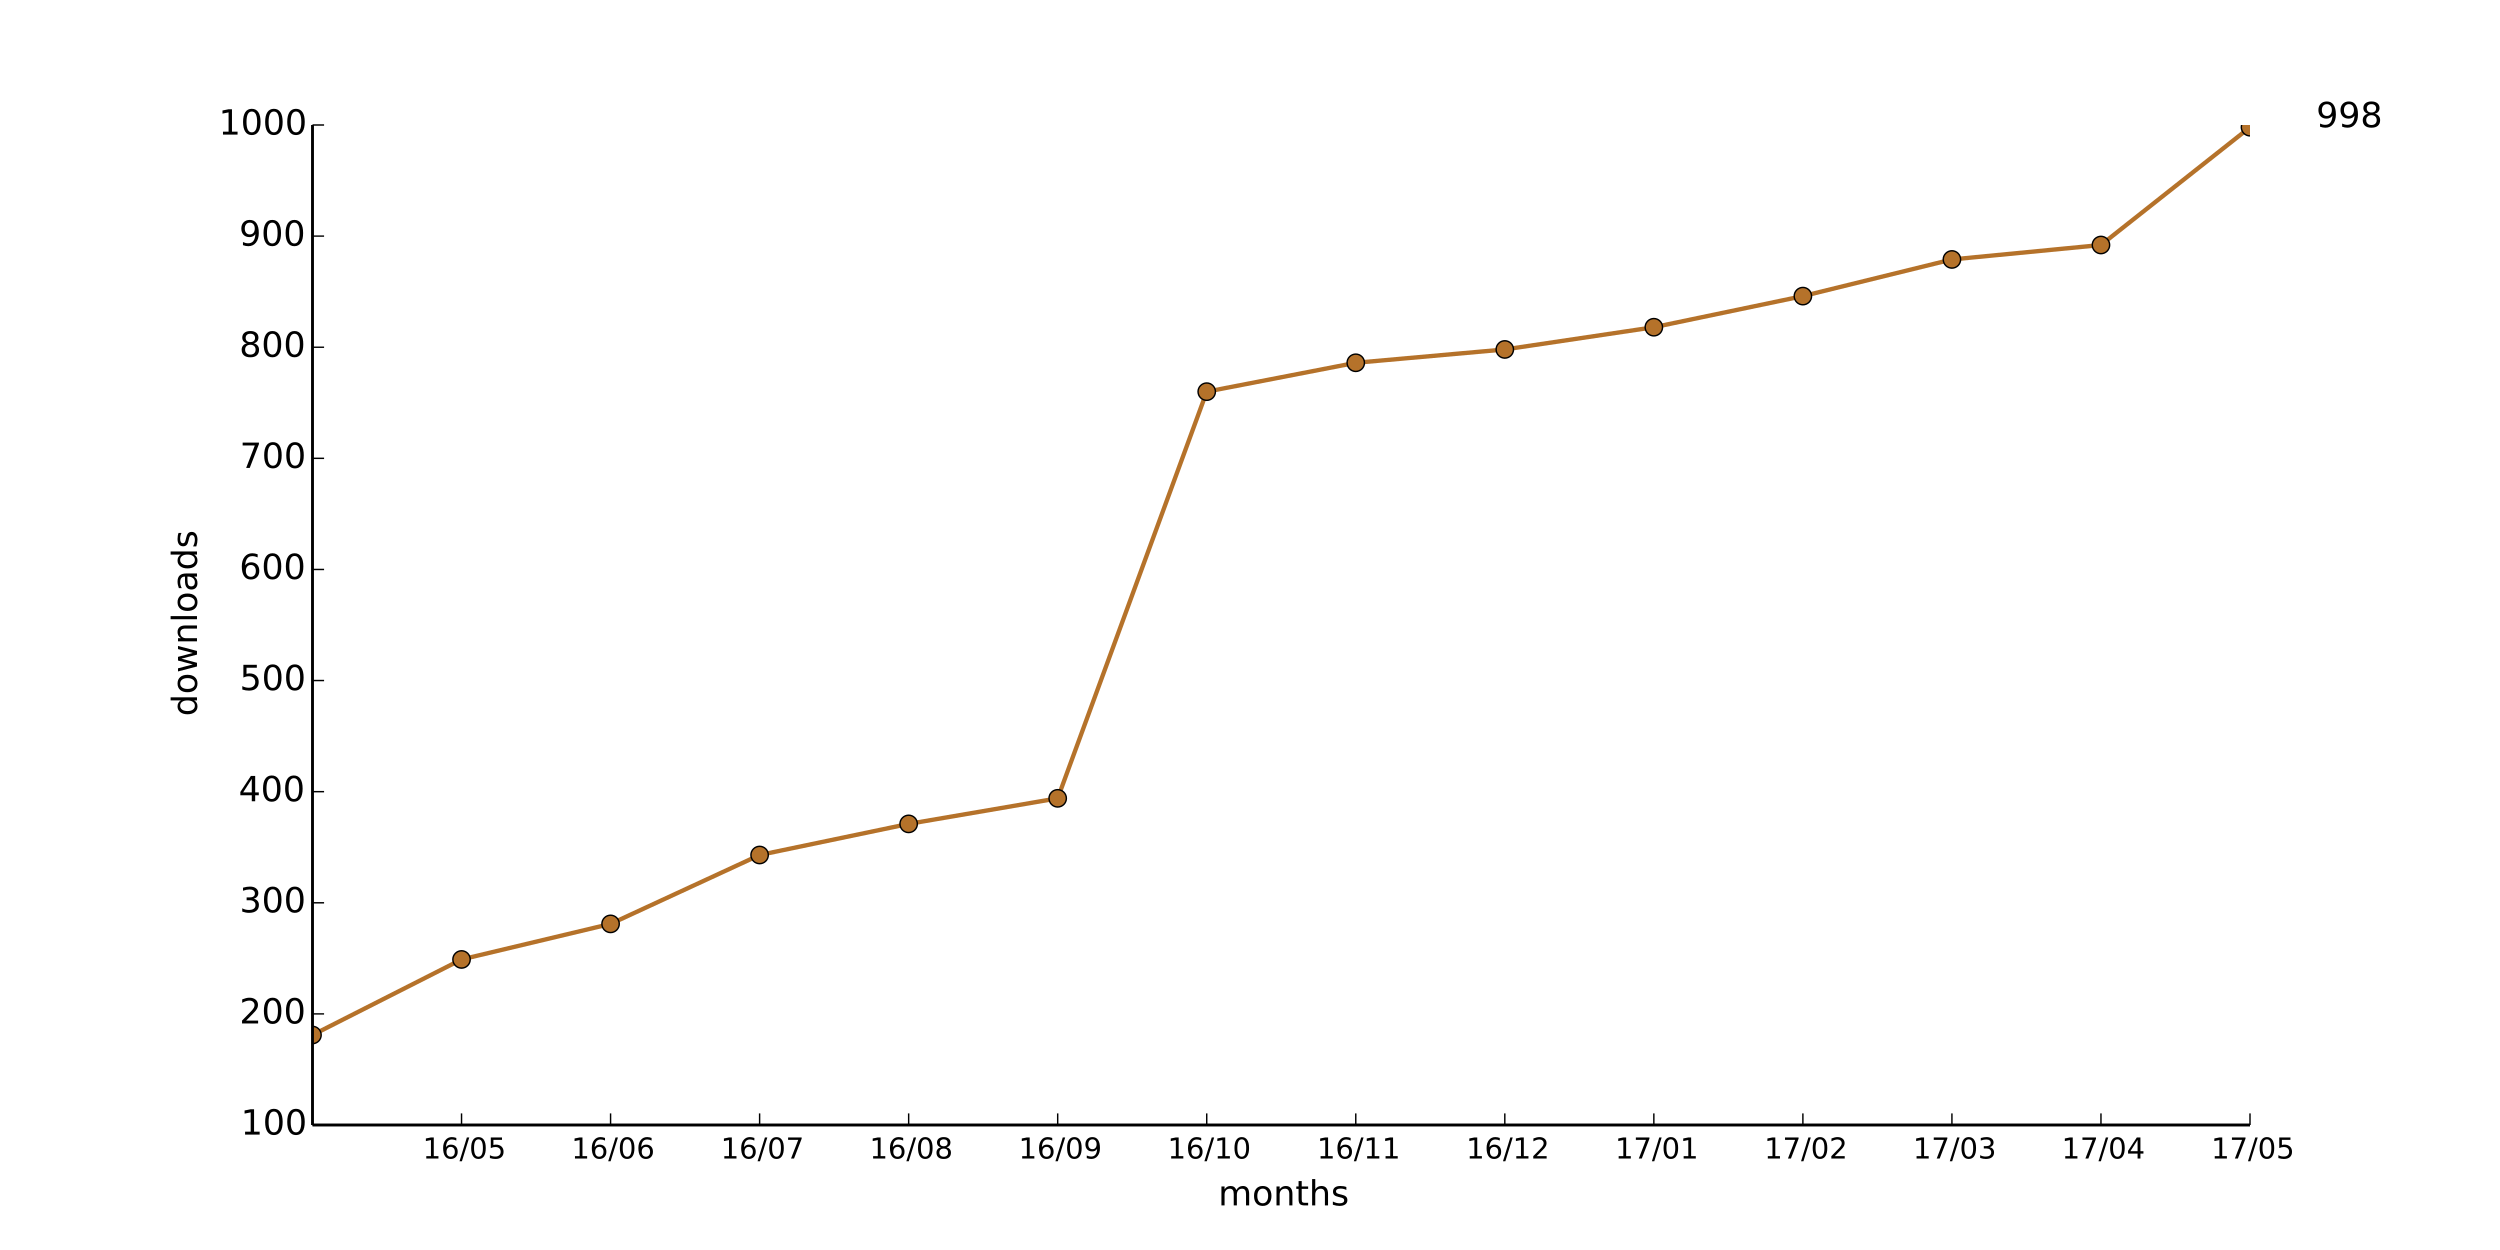
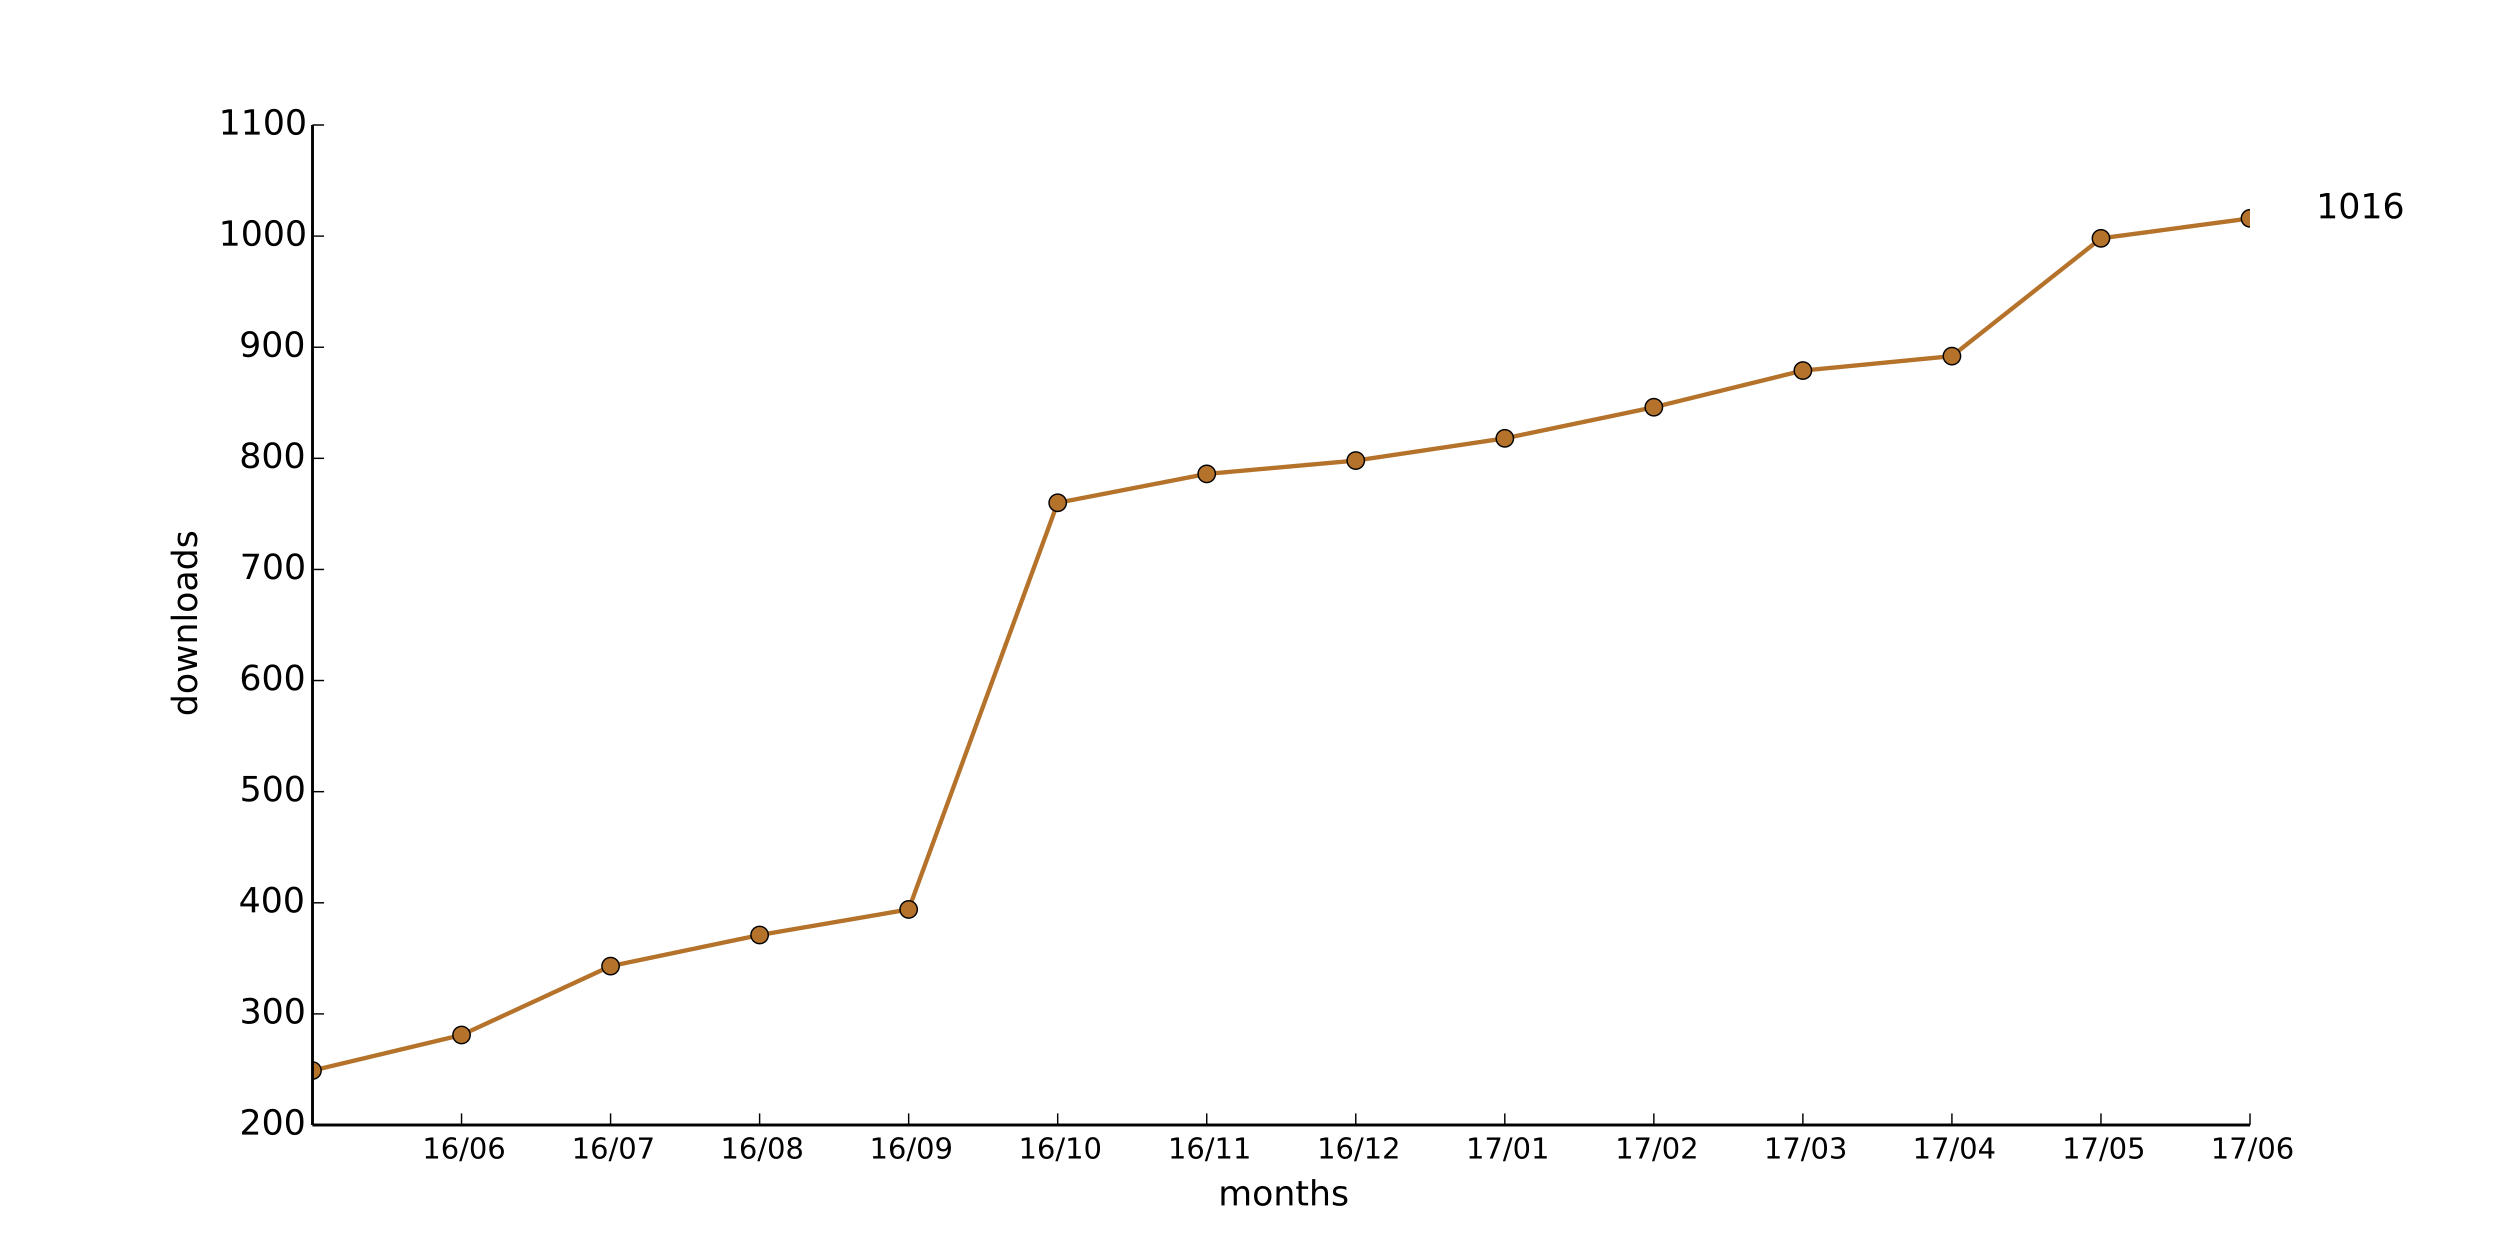
<svg xmlns="http://www.w3.org/2000/svg" xmlns:xlink="http://www.w3.org/1999/xlink" height="432pt" version="1.1" viewBox="0 0 864 432" width="864pt">
  <defs>
    <style type="text/css">
*{stroke-linecap:butt;stroke-linejoin:round;}
  </style>
  </defs>
  <g id="figure_1">
    <g id="patch_1">
      <path d=" M0 432 L864 432 L864 0 L0 0 z " style="fill:#ffffff;" />
    </g>
    <g id="axes_1">
      <g id="patch_2">
        <path d=" M108 388.8 L777.6 388.8 L777.6 43.2 L108 43.2 z " style="fill:#ffffff;" />
      </g>
      <g id="line2d_1">
-         <path clip-path="url(#pad36b945f0)" d=" M108 357.696 L159.508 331.584 L211.015 319.296 L262.523 295.488 L314.031 284.736 L365.538 275.904 L417.046 135.36 L468.554 125.376 L520.062 120.768 L571.569 113.088 L623.077 102.336 L674.585 89.664 L726.092 84.672 L777.6 43.968" style="fill:none;stroke:#b5722a;stroke-linecap:square;stroke-width:1.5;" />
+         <path clip-path="url(#pad36b945f0)" d=" M108 369.984 L159.508 357.696 L211.015 333.888 L262.523 323.136 L314.031 314.304 L365.538 173.76 L417.046 163.776 L468.554 159.168 L520.062 151.488 L571.569 140.736 L623.077 128.064 L674.585 123.072 L726.092 82.368 L777.6 75.456" style="fill:none;stroke:#b5722a;stroke-linecap:square;stroke-width:1.5;" />
      </g>
      <g id="line2d_2">
        <defs>
          <path d=" M0 3 C0.796 3 1.559 2.684 2.121 2.121 C2.684 1.559 3 0.796 3 0 C3 -0.796 2.684 -1.559 2.121 -2.121 C1.559 -2.684 0.796 -3 0 -3 C-0.796 -3 -1.559 -2.684 -2.121 -2.121 C-2.684 -1.559 -3 -0.796 -3 0 C-3 0.796 -2.684 1.559 -2.121 2.121 C-1.559 2.684 -0.796 3 0 3 z " id="m20ce7e71b5" style="stroke:#000000;stroke-width:0.5;" />
        </defs>
        <g clip-path="url(#pad36b945f0)">
-           <use style="fill:#b5722a;stroke:#000000;stroke-width:0.5;" x="108.0" xlink:href="#m20ce7e71b5" y="357.696" />
-           <use style="fill:#b5722a;stroke:#000000;stroke-width:0.5;" x="159.508" xlink:href="#m20ce7e71b5" y="331.584" />
-           <use style="fill:#b5722a;stroke:#000000;stroke-width:0.5;" x="211.015" xlink:href="#m20ce7e71b5" y="319.296" />
-           <use style="fill:#b5722a;stroke:#000000;stroke-width:0.5;" x="262.523" xlink:href="#m20ce7e71b5" y="295.488" />
-           <use style="fill:#b5722a;stroke:#000000;stroke-width:0.5;" x="314.031" xlink:href="#m20ce7e71b5" y="284.736" />
-           <use style="fill:#b5722a;stroke:#000000;stroke-width:0.5;" x="365.538" xlink:href="#m20ce7e71b5" y="275.904" />
-           <use style="fill:#b5722a;stroke:#000000;stroke-width:0.5;" x="417.046" xlink:href="#m20ce7e71b5" y="135.36" />
-           <use style="fill:#b5722a;stroke:#000000;stroke-width:0.5;" x="468.554" xlink:href="#m20ce7e71b5" y="125.376" />
-           <use style="fill:#b5722a;stroke:#000000;stroke-width:0.5;" x="520.062" xlink:href="#m20ce7e71b5" y="120.768" />
-           <use style="fill:#b5722a;stroke:#000000;stroke-width:0.5;" x="571.569" xlink:href="#m20ce7e71b5" y="113.088" />
-           <use style="fill:#b5722a;stroke:#000000;stroke-width:0.5;" x="623.077" xlink:href="#m20ce7e71b5" y="102.336" />
-           <use style="fill:#b5722a;stroke:#000000;stroke-width:0.5;" x="674.585" xlink:href="#m20ce7e71b5" y="89.664" />
-           <use style="fill:#b5722a;stroke:#000000;stroke-width:0.5;" x="726.092" xlink:href="#m20ce7e71b5" y="84.672" />
-           <use style="fill:#b5722a;stroke:#000000;stroke-width:0.5;" x="777.6" xlink:href="#m20ce7e71b5" y="43.968" />
+           <use style="fill:#b5722a;stroke:#000000;stroke-width:0.5;" x="108.0" xlink:href="#m20ce7e71b5" y="369.984" />
+           <use style="fill:#b5722a;stroke:#000000;stroke-width:0.5;" x="159.508" xlink:href="#m20ce7e71b5" y="357.696" />
+           <use style="fill:#b5722a;stroke:#000000;stroke-width:0.5;" x="211.015" xlink:href="#m20ce7e71b5" y="333.888" />
+           <use style="fill:#b5722a;stroke:#000000;stroke-width:0.5;" x="262.523" xlink:href="#m20ce7e71b5" y="323.136" />
+           <use style="fill:#b5722a;stroke:#000000;stroke-width:0.5;" x="314.031" xlink:href="#m20ce7e71b5" y="314.304" />
+           <use style="fill:#b5722a;stroke:#000000;stroke-width:0.5;" x="365.538" xlink:href="#m20ce7e71b5" y="173.76" />
+           <use style="fill:#b5722a;stroke:#000000;stroke-width:0.5;" x="417.046" xlink:href="#m20ce7e71b5" y="163.776" />
+           <use style="fill:#b5722a;stroke:#000000;stroke-width:0.5;" x="468.554" xlink:href="#m20ce7e71b5" y="159.168" />
+           <use style="fill:#b5722a;stroke:#000000;stroke-width:0.5;" x="520.062" xlink:href="#m20ce7e71b5" y="151.488" />
+           <use style="fill:#b5722a;stroke:#000000;stroke-width:0.5;" x="571.569" xlink:href="#m20ce7e71b5" y="140.736" />
+           <use style="fill:#b5722a;stroke:#000000;stroke-width:0.5;" x="623.077" xlink:href="#m20ce7e71b5" y="128.064" />
+           <use style="fill:#b5722a;stroke:#000000;stroke-width:0.5;" x="674.585" xlink:href="#m20ce7e71b5" y="123.072" />
+           <use style="fill:#b5722a;stroke:#000000;stroke-width:0.5;" x="726.092" xlink:href="#m20ce7e71b5" y="82.368" />
+           <use style="fill:#b5722a;stroke:#000000;stroke-width:0.5;" x="777.6" xlink:href="#m20ce7e71b5" y="75.456" />
        </g>
      </g>
      <g id="matplotlib.axis_1">
        <g id="xtick_1">
          <g id="line2d_3">
            <defs>
              <path d=" M0 0 L0 -4" id="m93b0483c22" style="stroke:#000000;stroke-width:0.5;" />
            </defs>
            <g>
              <use style="stroke:#000000;stroke-width:0.5;" x="159.508" xlink:href="#m93b0483c22" y="388.8" />
            </g>
          </g>
          <g id="text_1">
            <defs>
              <path d=" M12.406 8.297 L28.516 8.297 L28.516 63.922 L10.984 60.406 L10.984 69.391 L28.422 72.906 L38.281 72.906 L38.281 8.297 L54.391 8.297 L54.391 0 L12.406 0 z " id="DejaVuSans-31" />
              <path d=" M31.781 66.406 Q24.172 66.406 20.328 58.906 Q16.5 51.422 16.5 36.375 Q16.5 21.391 20.328 13.891 Q24.172 6.391 31.781 6.391 Q39.453 6.391 43.281 13.891 Q47.125 21.391 47.125 36.375 Q47.125 51.422 43.281 58.906 Q39.453 66.406 31.781 66.406 M31.781 74.219 Q44.047 74.219 50.516 64.516 Q56.984 54.828 56.984 36.375 Q56.984 17.969 50.516 8.266 Q44.047 -1.422 31.781 -1.422 Q19.531 -1.422 13.062 8.266 Q6.594 17.969 6.594 36.375 Q6.594 54.828 13.062 64.516 Q19.531 74.219 31.781 74.219" id="DejaVuSans-30" />
-               <path d=" M10.797 72.906 L49.516 72.906 L49.516 64.594 L19.828 64.594 L19.828 46.734 Q21.969 47.469 24.109 47.828 Q26.266 48.188 28.422 48.188 Q40.625 48.188 47.75 41.5 Q54.891 34.812 54.891 23.391 Q54.891 11.625 47.562 5.094 Q40.234 -1.422 26.906 -1.422 Q22.312 -1.422 17.547 -0.641 Q12.797 0.141 7.719 1.703 L7.719 11.625 Q12.109 9.234 16.797 8.062 Q21.484 6.891 26.703 6.891 Q35.156 6.891 40.078 11.328 Q45.016 15.766 45.016 23.391 Q45.016 31 40.078 35.438 Q35.156 39.891 26.703 39.891 Q22.75 39.891 18.812 39.016 Q14.891 38.141 10.797 36.281 z " id="DejaVuSans-35" />
              <path d=" M25.391 72.906 L33.688 72.906 L8.297 -9.281 L0 -9.281 z " id="DejaVuSans-2f" />
              <path d=" M33.016 40.375 Q26.375 40.375 22.484 35.828 Q18.609 31.297 18.609 23.391 Q18.609 15.531 22.484 10.953 Q26.375 6.391 33.016 6.391 Q39.656 6.391 43.531 10.953 Q47.406 15.531 47.406 23.391 Q47.406 31.297 43.531 35.828 Q39.656 40.375 33.016 40.375 M52.594 71.297 L52.594 62.312 Q48.875 64.062 45.094 64.984 Q41.312 65.922 37.594 65.922 Q27.828 65.922 22.672 59.328 Q17.531 52.734 16.797 39.406 Q19.672 43.656 24.016 45.922 Q28.375 48.188 33.594 48.188 Q44.578 48.188 50.953 41.516 Q57.328 34.859 57.328 23.391 Q57.328 12.156 50.688 5.359 Q44.047 -1.422 33.016 -1.422 Q20.359 -1.422 13.672 8.266 Q6.984 17.969 6.984 36.375 Q6.984 53.656 15.188 63.938 Q23.391 74.219 37.203 74.219 Q40.922 74.219 44.703 73.484 Q48.484 72.75 52.594 71.297" id="DejaVuSans-36" />
            </defs>
-             <g transform="translate(146.0843 400.3984)scale(0.1 -0.1)">
-               <use xlink:href="#DejaVuSans-31" />
-               <use x="63.623" xlink:href="#DejaVuSans-36" />
-               <use x="127.246" xlink:href="#DejaVuSans-2f" />
-               <use x="160.938" xlink:href="#DejaVuSans-30" />
-               <use x="224.561" xlink:href="#DejaVuSans-35" />
+             <g transform="translate(145.9624 400.3984)scale(0.1 -0.1)">
+               <use xlink:href="#DejaVuSans-31" />
+               <use x="63.623" xlink:href="#DejaVuSans-36" />
+               <use x="127.246" xlink:href="#DejaVuSans-2f" />
+               <use x="160.938" xlink:href="#DejaVuSans-30" />
+               <use x="224.561" xlink:href="#DejaVuSans-36" />
            </g>
          </g>
        </g>
        <g id="xtick_2">
          <g id="line2d_4">
            <g>
              <use style="stroke:#000000;stroke-width:0.5;" x="211.015" xlink:href="#m93b0483c22" y="388.8" />
            </g>
          </g>
          <g id="text_2">
-             <g transform="translate(197.4701 400.3984)scale(0.1 -0.1)">
-               <use xlink:href="#DejaVuSans-31" />
-               <use x="63.623" xlink:href="#DejaVuSans-36" />
-               <use x="127.246" xlink:href="#DejaVuSans-2f" />
-               <use x="160.938" xlink:href="#DejaVuSans-30" />
-               <use x="224.561" xlink:href="#DejaVuSans-36" />
+             <defs>
+               <path d=" M8.203 72.906 L55.078 72.906 L55.078 68.703 L28.609 0 L18.312 0 L43.219 64.594 L8.203 64.594 z " id="DejaVuSans-37" />
+             </defs>
+             <g transform="translate(197.5826 400.3984)scale(0.1 -0.1)">
+               <use xlink:href="#DejaVuSans-31" />
+               <use x="63.623" xlink:href="#DejaVuSans-36" />
+               <use x="127.246" xlink:href="#DejaVuSans-2f" />
+               <use x="160.938" xlink:href="#DejaVuSans-30" />
+               <use x="224.561" xlink:href="#DejaVuSans-37" />
            </g>
          </g>
        </g>
        <g id="xtick_3">
          <g id="line2d_5">
            <g>
              <use style="stroke:#000000;stroke-width:0.5;" x="262.523" xlink:href="#m93b0483c22" y="388.8" />
            </g>
          </g>
          <g id="text_3">
            <defs>
-               <path d=" M8.203 72.906 L55.078 72.906 L55.078 68.703 L28.609 0 L18.312 0 L43.219 64.594 L8.203 64.594 z " id="DejaVuSans-37" />
-             </defs>
-             <g transform="translate(249.0903 400.3984)scale(0.1 -0.1)">
-               <use xlink:href="#DejaVuSans-31" />
-               <use x="63.623" xlink:href="#DejaVuSans-36" />
-               <use x="127.246" xlink:href="#DejaVuSans-2f" />
-               <use x="160.938" xlink:href="#DejaVuSans-30" />
-               <use x="224.561" xlink:href="#DejaVuSans-37" />
+               <path d=" M31.781 34.625 Q24.75 34.625 20.719 30.859 Q16.703 27.094 16.703 20.516 Q16.703 13.922 20.719 10.156 Q24.75 6.391 31.781 6.391 Q38.812 6.391 42.859 10.172 Q46.922 13.969 46.922 20.516 Q46.922 27.094 42.891 30.859 Q38.875 34.625 31.781 34.625 M21.922 38.812 Q15.578 40.375 12.031 44.719 Q8.5 49.078 8.5 55.328 Q8.5 64.062 14.719 69.141 Q20.953 74.219 31.781 74.219 Q42.672 74.219 48.875 69.141 Q55.078 64.062 55.078 55.328 Q55.078 49.078 51.531 44.719 Q48 40.375 41.703 38.812 Q48.828 37.156 52.797 32.312 Q56.781 27.484 56.781 20.516 Q56.781 9.906 50.312 4.234 Q43.844 -1.422 31.781 -1.422 Q19.734 -1.422 13.25 4.234 Q6.781 9.906 6.781 20.516 Q6.781 27.484 10.781 32.312 Q14.797 37.156 21.922 38.812 M18.312 54.391 Q18.312 48.734 21.844 45.562 Q25.391 42.391 31.781 42.391 Q38.141 42.391 41.719 45.562 Q45.312 48.734 45.312 54.391 Q45.312 60.062 41.719 63.234 Q38.141 66.406 31.781 66.406 Q25.391 66.406 21.844 63.234 Q18.312 60.062 18.312 54.391" id="DejaVuSans-38" />
+             </defs>
+             <g transform="translate(249.0051 400.3984)scale(0.1 -0.1)">
+               <use xlink:href="#DejaVuSans-31" />
+               <use x="63.623" xlink:href="#DejaVuSans-36" />
+               <use x="127.246" xlink:href="#DejaVuSans-2f" />
+               <use x="160.938" xlink:href="#DejaVuSans-30" />
+               <use x="224.561" xlink:href="#DejaVuSans-38" />
            </g>
          </g>
        </g>
        <g id="xtick_4">
          <g id="line2d_6">
            <g>
              <use style="stroke:#000000;stroke-width:0.5;" x="314.031" xlink:href="#m93b0483c22" y="388.8" />
            </g>
          </g>
          <g id="text_4">
            <defs>
-               <path d=" M31.781 34.625 Q24.75 34.625 20.719 30.859 Q16.703 27.094 16.703 20.516 Q16.703 13.922 20.719 10.156 Q24.75 6.391 31.781 6.391 Q38.812 6.391 42.859 10.172 Q46.922 13.969 46.922 20.516 Q46.922 27.094 42.891 30.859 Q38.875 34.625 31.781 34.625 M21.922 38.812 Q15.578 40.375 12.031 44.719 Q8.5 49.078 8.5 55.328 Q8.5 64.062 14.719 69.141 Q20.953 74.219 31.781 74.219 Q42.672 74.219 48.875 69.141 Q55.078 64.062 55.078 55.328 Q55.078 49.078 51.531 44.719 Q48 40.375 41.703 38.812 Q48.828 37.156 52.797 32.312 Q56.781 27.484 56.781 20.516 Q56.781 9.906 50.312 4.234 Q43.844 -1.422 31.781 -1.422 Q19.734 -1.422 13.25 4.234 Q6.781 9.906 6.781 20.516 Q6.781 27.484 10.781 32.312 Q14.797 37.156 21.922 38.812 M18.312 54.391 Q18.312 48.734 21.844 45.562 Q25.391 42.391 31.781 42.391 Q38.141 42.391 41.719 45.562 Q45.312 48.734 45.312 54.391 Q45.312 60.062 41.719 63.234 Q38.141 66.406 31.781 66.406 Q25.391 66.406 21.844 63.234 Q18.312 60.062 18.312 54.391" id="DejaVuSans-38" />
-             </defs>
-             <g transform="translate(300.5128 400.3984)scale(0.1 -0.1)">
-               <use xlink:href="#DejaVuSans-31" />
-               <use x="63.623" xlink:href="#DejaVuSans-36" />
-               <use x="127.246" xlink:href="#DejaVuSans-2f" />
-               <use x="160.938" xlink:href="#DejaVuSans-30" />
-               <use x="224.561" xlink:href="#DejaVuSans-38" />
+               <path d=" M10.984 1.516 L10.984 10.5 Q14.703 8.734 18.5 7.812 Q22.312 6.891 25.984 6.891 Q35.75 6.891 40.891 13.453 Q46.047 20.016 46.781 33.406 Q43.953 29.203 39.594 26.953 Q35.25 24.703 29.984 24.703 Q19.047 24.703 12.672 31.312 Q6.297 37.938 6.297 49.422 Q6.297 60.641 12.938 67.422 Q19.578 74.219 30.609 74.219 Q43.266 74.219 49.922 64.516 Q56.594 54.828 56.594 36.375 Q56.594 19.141 48.406 8.859 Q40.234 -1.422 26.422 -1.422 Q22.703 -1.422 18.891 -0.688 Q15.094 0.047 10.984 1.516 M30.609 32.422 Q37.25 32.422 41.125 36.953 Q45.016 41.5 45.016 49.422 Q45.016 57.281 41.125 61.844 Q37.25 66.406 30.609 66.406 Q23.969 66.406 20.094 61.844 Q16.219 57.281 16.219 49.422 Q16.219 41.5 20.094 36.953 Q23.969 32.422 30.609 32.422" id="DejaVuSans-39" />
+             </defs>
+             <g transform="translate(300.5222 400.3984)scale(0.1 -0.1)">
+               <use xlink:href="#DejaVuSans-31" />
+               <use x="63.623" xlink:href="#DejaVuSans-36" />
+               <use x="127.246" xlink:href="#DejaVuSans-2f" />
+               <use x="160.938" xlink:href="#DejaVuSans-30" />
+               <use x="224.561" xlink:href="#DejaVuSans-39" />
            </g>
          </g>
        </g>
        <g id="xtick_5">
          <g id="line2d_7">
            <g>
              <use style="stroke:#000000;stroke-width:0.5;" x="365.538" xlink:href="#m93b0483c22" y="388.8" />
            </g>
          </g>
          <g id="text_5">
-             <defs>
-               <path d=" M10.984 1.516 L10.984 10.5 Q14.703 8.734 18.5 7.812 Q22.312 6.891 25.984 6.891 Q35.75 6.891 40.891 13.453 Q46.047 20.016 46.781 33.406 Q43.953 29.203 39.594 26.953 Q35.25 24.703 29.984 24.703 Q19.047 24.703 12.672 31.312 Q6.297 37.938 6.297 49.422 Q6.297 60.641 12.938 67.422 Q19.578 74.219 30.609 74.219 Q43.266 74.219 49.922 64.516 Q56.594 54.828 56.594 36.375 Q56.594 19.141 48.406 8.859 Q40.234 -1.422 26.422 -1.422 Q22.703 -1.422 18.891 -0.688 Q15.094 0.047 10.984 1.516 M30.609 32.422 Q37.25 32.422 41.125 36.953 Q45.016 41.5 45.016 49.422 Q45.016 57.281 41.125 61.844 Q37.25 66.406 30.609 66.406 Q23.969 66.406 20.094 61.844 Q16.219 57.281 16.219 49.422 Q16.219 41.5 20.094 36.953 Q23.969 32.422 30.609 32.422" id="DejaVuSans-39" />
-             </defs>
-             <g transform="translate(352.0299 400.3984)scale(0.1 -0.1)">
-               <use xlink:href="#DejaVuSans-31" />
-               <use x="63.623" xlink:href="#DejaVuSans-36" />
-               <use x="127.246" xlink:href="#DejaVuSans-2f" />
-               <use x="160.938" xlink:href="#DejaVuSans-30" />
-               <use x="224.561" xlink:href="#DejaVuSans-39" />
+             <g transform="translate(352.0103 400.3984)scale(0.1 -0.1)">
+               <use xlink:href="#DejaVuSans-31" />
+               <use x="63.623" xlink:href="#DejaVuSans-36" />
+               <use x="127.246" xlink:href="#DejaVuSans-2f" />
+               <use x="160.938" xlink:href="#DejaVuSans-31" />
+               <use x="224.561" xlink:href="#DejaVuSans-30" />
            </g>
          </g>
        </g>
        <g id="xtick_6">
          <g id="line2d_8">
            <g>
              <use style="stroke:#000000;stroke-width:0.5;" x="417.046" xlink:href="#m93b0483c22" y="388.8" />
            </g>
          </g>
          <g id="text_6">
-             <g transform="translate(403.518 400.3984)scale(0.1 -0.1)">
+             <g transform="translate(403.6477 400.3984)scale(0.1 -0.1)">
              <use xlink:href="#DejaVuSans-31" />
              <use x="63.623" xlink:href="#DejaVuSans-36" />
              <use x="127.246" xlink:href="#DejaVuSans-2f" />
              <use x="160.938" xlink:href="#DejaVuSans-31" />
-               <use x="224.561" xlink:href="#DejaVuSans-30" />
+               <use x="224.561" xlink:href="#DejaVuSans-31" />
            </g>
          </g>
        </g>
        <g id="xtick_7">
          <g id="line2d_9">
            <g>
              <use style="stroke:#000000;stroke-width:0.5;" x="468.554" xlink:href="#m93b0483c22" y="388.8" />
            </g>
          </g>
          <g id="text_7">
-             <g transform="translate(455.1554 400.3984)scale(0.1 -0.1)">
+             <defs>
+               <path d=" M19.188 8.297 L53.609 8.297 L53.609 0 L7.328 0 L7.328 8.297 Q12.938 14.109 22.625 23.891 Q32.328 33.688 34.812 36.531 Q39.547 41.844 41.422 45.531 Q43.312 49.219 43.312 52.781 Q43.312 58.594 39.234 62.25 Q35.156 65.922 28.609 65.922 Q23.969 65.922 18.812 64.312 Q13.672 62.703 7.812 59.422 L7.812 69.391 Q13.766 71.781 18.938 73 Q24.125 74.219 28.422 74.219 Q39.75 74.219 46.484 68.547 Q53.219 62.891 53.219 53.422 Q53.219 48.922 51.531 44.891 Q49.859 40.875 45.406 35.406 Q44.188 33.984 37.641 27.219 Q31.109 20.453 19.188 8.297" id="DejaVuSans-32" />
+             </defs>
+             <g transform="translate(455.1945 400.3984)scale(0.1 -0.1)">
              <use xlink:href="#DejaVuSans-31" />
              <use x="63.623" xlink:href="#DejaVuSans-36" />
              <use x="127.246" xlink:href="#DejaVuSans-2f" />
              <use x="160.938" xlink:href="#DejaVuSans-31" />
-               <use x="224.561" xlink:href="#DejaVuSans-31" />
+               <use x="224.561" xlink:href="#DejaVuSans-32" />
            </g>
          </g>
        </g>
        <g id="xtick_8">
          <g id="line2d_10">
            <g>
              <use style="stroke:#000000;stroke-width:0.5;" x="520.062" xlink:href="#m93b0483c22" y="388.8" />
            </g>
          </g>
          <g id="text_8">
-             <defs>
-               <path d=" M19.188 8.297 L53.609 8.297 L53.609 0 L7.328 0 L7.328 8.297 Q12.938 14.109 22.625 23.891 Q32.328 33.688 34.812 36.531 Q39.547 41.844 41.422 45.531 Q43.312 49.219 43.312 52.781 Q43.312 58.594 39.234 62.25 Q35.156 65.922 28.609 65.922 Q23.969 65.922 18.812 64.312 Q13.672 62.703 7.812 59.422 L7.812 69.391 Q13.766 71.781 18.938 73 Q24.125 74.219 28.422 74.219 Q39.75 74.219 46.484 68.547 Q53.219 62.891 53.219 53.422 Q53.219 48.922 51.531 44.891 Q49.859 40.875 45.406 35.406 Q44.188 33.984 37.641 27.219 Q31.109 20.453 19.188 8.297" id="DejaVuSans-32" />
-             </defs>
-             <g transform="translate(506.7022 400.3984)scale(0.1 -0.1)">
-               <use xlink:href="#DejaVuSans-31" />
-               <use x="63.623" xlink:href="#DejaVuSans-36" />
-               <use x="127.246" xlink:href="#DejaVuSans-2f" />
-               <use x="160.938" xlink:href="#DejaVuSans-31" />
-               <use x="224.561" xlink:href="#DejaVuSans-32" />
+             <g transform="translate(506.6631 400.3984)scale(0.1 -0.1)">
+               <use xlink:href="#DejaVuSans-31" />
+               <use x="63.623" xlink:href="#DejaVuSans-37" />
+               <use x="127.246" xlink:href="#DejaVuSans-2f" />
+               <use x="160.938" xlink:href="#DejaVuSans-30" />
+               <use x="224.561" xlink:href="#DejaVuSans-31" />
            </g>
          </g>
        </g>
        <g id="xtick_9">
          <g id="line2d_11">
            <g>
              <use style="stroke:#000000;stroke-width:0.5;" x="571.569" xlink:href="#m93b0483c22" y="388.8" />
            </g>
          </g>
          <g id="text_9">
-             <g transform="translate(558.1708 400.3984)scale(0.1 -0.1)">
-               <use xlink:href="#DejaVuSans-31" />
-               <use x="63.623" xlink:href="#DejaVuSans-37" />
-               <use x="127.246" xlink:href="#DejaVuSans-2f" />
-               <use x="160.938" xlink:href="#DejaVuSans-30" />
-               <use x="224.561" xlink:href="#DejaVuSans-31" />
+             <g transform="translate(558.2099 400.3984)scale(0.1 -0.1)">
+               <use xlink:href="#DejaVuSans-31" />
+               <use x="63.623" xlink:href="#DejaVuSans-37" />
+               <use x="127.246" xlink:href="#DejaVuSans-2f" />
+               <use x="160.938" xlink:href="#DejaVuSans-30" />
+               <use x="224.561" xlink:href="#DejaVuSans-32" />
            </g>
          </g>
        </g>
        <g id="xtick_10">
          <g id="line2d_12">
            <g>
              <use style="stroke:#000000;stroke-width:0.5;" x="623.077" xlink:href="#m93b0483c22" y="388.8" />
            </g>
          </g>
          <g id="text_10">
-             <g transform="translate(609.7175 400.3984)scale(0.1 -0.1)">
-               <use xlink:href="#DejaVuSans-31" />
-               <use x="63.623" xlink:href="#DejaVuSans-37" />
-               <use x="127.246" xlink:href="#DejaVuSans-2f" />
-               <use x="160.938" xlink:href="#DejaVuSans-30" />
-               <use x="224.561" xlink:href="#DejaVuSans-32" />
+             <defs>
+               <path d=" M40.578 39.312 Q47.656 37.797 51.625 33 Q55.609 28.219 55.609 21.188 Q55.609 10.406 48.188 4.484 Q40.766 -1.422 27.094 -1.422 Q22.516 -1.422 17.656 -0.516 Q12.797 0.391 7.625 2.203 L7.625 11.719 Q11.719 9.328 16.594 8.109 Q21.484 6.891 26.812 6.891 Q36.078 6.891 40.938 10.547 Q45.797 14.203 45.797 21.188 Q45.797 27.641 41.281 31.266 Q36.766 34.906 28.719 34.906 L20.219 34.906 L20.219 43.016 L29.109 43.016 Q36.375 43.016 40.234 45.922 Q44.094 48.828 44.094 54.297 Q44.094 59.906 40.109 62.906 Q36.141 65.922 28.719 65.922 Q24.656 65.922 20.016 65.031 Q15.375 64.156 9.812 62.312 L9.812 71.094 Q15.438 72.656 20.344 73.438 Q25.25 74.219 29.594 74.219 Q40.828 74.219 47.359 69.109 Q53.906 64.016 53.906 55.328 Q53.906 49.266 50.438 45.094 Q46.969 40.922 40.578 39.312" id="DejaVuSans-33" />
+             </defs>
+             <g transform="translate(609.6175 400.3984)scale(0.1 -0.1)">
+               <use xlink:href="#DejaVuSans-31" />
+               <use x="63.623" xlink:href="#DejaVuSans-37" />
+               <use x="127.246" xlink:href="#DejaVuSans-2f" />
+               <use x="160.938" xlink:href="#DejaVuSans-30" />
+               <use x="224.561" xlink:href="#DejaVuSans-33" />
            </g>
          </g>
        </g>
        <g id="xtick_11">
          <g id="line2d_13">
            <g>
              <use style="stroke:#000000;stroke-width:0.5;" x="674.585" xlink:href="#m93b0483c22" y="388.8" />
            </g>
          </g>
          <g id="text_11">
            <defs>
-               <path d=" M40.578 39.312 Q47.656 37.797 51.625 33 Q55.609 28.219 55.609 21.188 Q55.609 10.406 48.188 4.484 Q40.766 -1.422 27.094 -1.422 Q22.516 -1.422 17.656 -0.516 Q12.797 0.391 7.625 2.203 L7.625 11.719 Q11.719 9.328 16.594 8.109 Q21.484 6.891 26.812 6.891 Q36.078 6.891 40.938 10.547 Q45.797 14.203 45.797 21.188 Q45.797 27.641 41.281 31.266 Q36.766 34.906 28.719 34.906 L20.219 34.906 L20.219 43.016 L29.109 43.016 Q36.375 43.016 40.234 45.922 Q44.094 48.828 44.094 54.297 Q44.094 59.906 40.109 62.906 Q36.141 65.922 28.719 65.922 Q24.656 65.922 20.016 65.031 Q15.375 64.156 9.812 62.312 L9.812 71.094 Q15.438 72.656 20.344 73.438 Q25.25 74.219 29.594 74.219 Q40.828 74.219 47.359 69.109 Q53.906 64.016 53.906 55.328 Q53.906 49.266 50.438 45.094 Q46.969 40.922 40.578 39.312" id="DejaVuSans-33" />
-             </defs>
-             <g transform="translate(661.1252 400.3984)scale(0.1 -0.1)">
-               <use xlink:href="#DejaVuSans-31" />
-               <use x="63.623" xlink:href="#DejaVuSans-37" />
-               <use x="127.246" xlink:href="#DejaVuSans-2f" />
-               <use x="160.938" xlink:href="#DejaVuSans-30" />
-               <use x="224.561" xlink:href="#DejaVuSans-33" />
+               <path d=" M37.797 64.312 L12.891 25.391 L37.797 25.391 z  M35.203 72.906 L47.609 72.906 L47.609 25.391 L58.016 25.391 L58.016 17.188 L47.609 17.188 L47.609 0 L37.797 0 L37.797 17.188 L4.891 17.188 L4.891 26.703 z " id="DejaVuSans-34" />
+             </defs>
+             <g transform="translate(661.0049 400.3984)scale(0.1 -0.1)">
+               <use xlink:href="#DejaVuSans-31" />
+               <use x="63.623" xlink:href="#DejaVuSans-37" />
+               <use x="127.246" xlink:href="#DejaVuSans-2f" />
+               <use x="160.938" xlink:href="#DejaVuSans-30" />
+               <use x="224.561" xlink:href="#DejaVuSans-34" />
            </g>
          </g>
        </g>
        <g id="xtick_12">
          <g id="line2d_14">
            <g>
              <use style="stroke:#000000;stroke-width:0.5;" x="726.092" xlink:href="#m93b0483c22" y="388.8" />
            </g>
          </g>
          <g id="text_12">
            <defs>
-               <path d=" M37.797 64.312 L12.891 25.391 L37.797 25.391 z  M35.203 72.906 L47.609 72.906 L47.609 25.391 L58.016 25.391 L58.016 17.188 L47.609 17.188 L47.609 0 L37.797 0 L37.797 17.188 L4.891 17.188 L4.891 26.703 z " id="DejaVuSans-34" />
-             </defs>
-             <g transform="translate(712.5126 400.3984)scale(0.1 -0.1)">
-               <use xlink:href="#DejaVuSans-31" />
-               <use x="63.623" xlink:href="#DejaVuSans-37" />
-               <use x="127.246" xlink:href="#DejaVuSans-2f" />
-               <use x="160.938" xlink:href="#DejaVuSans-30" />
-               <use x="224.561" xlink:href="#DejaVuSans-34" />
+               <path d=" M10.797 72.906 L49.516 72.906 L49.516 64.594 L19.828 64.594 L19.828 46.734 Q21.969 47.469 24.109 47.828 Q26.266 48.188 28.422 48.188 Q40.625 48.188 47.75 41.5 Q54.891 34.812 54.891 23.391 Q54.891 11.625 47.562 5.094 Q40.234 -1.422 26.906 -1.422 Q22.312 -1.422 17.547 -0.641 Q12.797 0.141 7.719 1.703 L7.719 11.625 Q12.109 9.234 16.797 8.062 Q21.484 6.891 26.703 6.891 Q35.156 6.891 40.078 11.328 Q45.016 15.766 45.016 23.391 Q45.016 31 40.078 35.438 Q35.156 39.891 26.703 39.891 Q22.75 39.891 18.812 39.016 Q14.891 38.141 10.797 36.281 z " id="DejaVuSans-35" />
+             </defs>
+             <g transform="translate(712.6689 400.3984)scale(0.1 -0.1)">
+               <use xlink:href="#DejaVuSans-31" />
+               <use x="63.623" xlink:href="#DejaVuSans-37" />
+               <use x="127.246" xlink:href="#DejaVuSans-2f" />
+               <use x="160.938" xlink:href="#DejaVuSans-30" />
+               <use x="224.561" xlink:href="#DejaVuSans-35" />
            </g>
          </g>
        </g>
        <g id="xtick_13">
          <g id="line2d_15">
            <g>
              <use style="stroke:#000000;stroke-width:0.5;" x="777.6" xlink:href="#m93b0483c22" y="388.8" />
            </g>
          </g>
          <g id="text_13">
-             <g transform="translate(764.1766 400.3984)scale(0.1 -0.1)">
-               <use xlink:href="#DejaVuSans-31" />
-               <use x="63.623" xlink:href="#DejaVuSans-37" />
-               <use x="127.246" xlink:href="#DejaVuSans-2f" />
-               <use x="160.938" xlink:href="#DejaVuSans-30" />
-               <use x="224.561" xlink:href="#DejaVuSans-35" />
+             <g transform="translate(764.0547 400.3984)scale(0.1 -0.1)">
+               <use xlink:href="#DejaVuSans-31" />
+               <use x="63.623" xlink:href="#DejaVuSans-37" />
+               <use x="127.246" xlink:href="#DejaVuSans-2f" />
+               <use x="160.938" xlink:href="#DejaVuSans-30" />
+               <use x="224.561" xlink:href="#DejaVuSans-36" />
            </g>
          </g>
        </g>
        <g id="text_14">
          <defs>
            <path d=" M30.609 48.391 Q23.391 48.391 19.188 42.75 Q14.984 37.109 14.984 27.297 Q14.984 17.484 19.156 11.844 Q23.344 6.203 30.609 6.203 Q37.797 6.203 41.984 11.859 Q46.188 17.531 46.188 27.297 Q46.188 37.016 41.984 42.703 Q37.797 48.391 30.609 48.391 M30.609 56 Q42.328 56 49.016 48.375 Q55.719 40.766 55.719 27.297 Q55.719 13.875 49.016 6.219 Q42.328 -1.422 30.609 -1.422 Q18.844 -1.422 12.172 6.219 Q5.516 13.875 5.516 27.297 Q5.516 40.766 12.172 48.375 Q18.844 56 30.609 56" id="DejaVuSans-6f" />
            <path d=" M52 44.188 Q55.375 50.25 60.062 53.125 Q64.75 56 71.094 56 Q79.641 56 84.281 50.016 Q88.922 44.047 88.922 33.016 L88.922 0 L79.891 0 L79.891 32.719 Q79.891 40.578 77.094 44.375 Q74.312 48.188 68.609 48.188 Q61.625 48.188 57.562 43.547 Q53.516 38.922 53.516 30.906 L53.516 0 L44.484 0 L44.484 32.719 Q44.484 40.625 41.703 44.406 Q38.922 48.188 33.109 48.188 Q26.219 48.188 22.156 43.531 Q18.109 38.875 18.109 30.906 L18.109 0 L9.078 0 L9.078 54.688 L18.109 54.688 L18.109 46.188 Q21.188 51.219 25.484 53.609 Q29.781 56 35.688 56 Q41.656 56 45.828 52.969 Q50 49.953 52 44.188" id="DejaVuSans-6d" />
            <path d=" M54.891 33.016 L54.891 0 L45.906 0 L45.906 32.719 Q45.906 40.484 42.875 44.328 Q39.844 48.188 33.797 48.188 Q26.516 48.188 22.312 43.547 Q18.109 38.922 18.109 30.906 L18.109 0 L9.078 0 L9.078 54.688 L18.109 54.688 L18.109 46.188 Q21.344 51.125 25.703 53.562 Q30.078 56 35.797 56 Q45.219 56 50.047 50.172 Q54.891 44.344 54.891 33.016" id="DejaVuSans-6e" />
            <path d=" M54.891 33.016 L54.891 0 L45.906 0 L45.906 32.719 Q45.906 40.484 42.875 44.328 Q39.844 48.188 33.797 48.188 Q26.516 48.188 22.312 43.547 Q18.109 38.922 18.109 30.906 L18.109 0 L9.078 0 L9.078 75.984 L18.109 75.984 L18.109 46.188 Q21.344 51.125 25.703 53.562 Q30.078 56 35.797 56 Q45.219 56 50.047 50.172 Q54.891 44.344 54.891 33.016" id="DejaVuSans-68" />
            <path d=" M18.312 70.219 L18.312 54.688 L36.812 54.688 L36.812 47.703 L18.312 47.703 L18.312 18.016 Q18.312 11.328 20.141 9.422 Q21.969 7.516 27.594 7.516 L36.812 7.516 L36.812 0 L27.594 0 Q17.188 0 13.234 3.875 Q9.281 7.766 9.281 18.016 L9.281 47.703 L2.688 47.703 L2.688 54.688 L9.281 54.688 L9.281 70.219 z " id="DejaVuSans-74" />
            <path d=" M44.281 53.078 L44.281 44.578 Q40.484 46.531 36.375 47.5 Q32.281 48.484 27.875 48.484 Q21.188 48.484 17.844 46.438 Q14.5 44.391 14.5 40.281 Q14.5 37.156 16.891 35.375 Q19.281 33.594 26.516 31.984 L29.594 31.297 Q39.156 29.25 43.188 25.516 Q47.219 21.781 47.219 15.094 Q47.219 7.469 41.188 3.016 Q35.156 -1.422 24.609 -1.422 Q20.219 -1.422 15.453 -0.562 Q10.688 0.297 5.422 2 L5.422 11.281 Q10.406 8.688 15.234 7.391 Q20.062 6.109 24.812 6.109 Q31.156 6.109 34.562 8.281 Q37.984 10.453 37.984 14.406 Q37.984 18.062 35.516 20.016 Q33.062 21.969 24.703 23.781 L21.578 24.516 Q13.234 26.266 9.516 29.906 Q5.812 33.547 5.812 39.891 Q5.812 47.609 11.281 51.797 Q16.75 56 26.812 56 Q31.781 56 36.172 55.266 Q40.578 54.547 44.281 53.078" id="DejaVuSans-73" />
          </defs>
          <g transform="translate(421.0387 416.5962)scale(0.12 -0.12)">
            <use xlink:href="#DejaVuSans-6d" />
            <use x="97.412" xlink:href="#DejaVuSans-6f" />
            <use x="158.594" xlink:href="#DejaVuSans-6e" />
            <use x="221.973" xlink:href="#DejaVuSans-74" />
            <use x="261.182" xlink:href="#DejaVuSans-68" />
            <use x="324.561" xlink:href="#DejaVuSans-73" />
          </g>
        </g>
      </g>
      <g id="matplotlib.axis_2">
        <g id="ytick_1">
          <g id="line2d_16">
            <defs>
              <path d=" M0 0 L4 0" id="m728421d6d4" style="stroke:#000000;stroke-width:0.5;" />
            </defs>
            <g>
              <use style="stroke:#000000;stroke-width:0.5;" x="108.0" xlink:href="#m728421d6d4" y="388.8" />
            </g>
          </g>
          <g id="text_15">
-             <g transform="translate(83.21 392.1112)scale(0.12 -0.12)">
-               <use xlink:href="#DejaVuSans-31" />
+             <g transform="translate(82.77125 392.1112)scale(0.12 -0.12)">
+               <use xlink:href="#DejaVuSans-32" />
              <use x="63.623" xlink:href="#DejaVuSans-30" />
              <use x="127.246" xlink:href="#DejaVuSans-30" />
            </g>
          </g>
        </g>
        <g id="ytick_2">
          <g id="line2d_17">
            <g>
              <use style="stroke:#000000;stroke-width:0.5;" x="108.0" xlink:href="#m728421d6d4" y="350.4" />
            </g>
          </g>
          <g id="text_16">
-             <g transform="translate(82.77125 353.7113)scale(0.12 -0.12)">
-               <use xlink:href="#DejaVuSans-32" />
+             <g transform="translate(82.80688 353.7113)scale(0.12 -0.12)">
+               <use xlink:href="#DejaVuSans-33" />
              <use x="63.623" xlink:href="#DejaVuSans-30" />
              <use x="127.246" xlink:href="#DejaVuSans-30" />
            </g>
          </g>
        </g>
        <g id="ytick_3">
          <g id="line2d_18">
            <g>
              <use style="stroke:#000000;stroke-width:0.5;" x="108.0" xlink:href="#m728421d6d4" y="312.0" />
            </g>
          </g>
          <g id="text_17">
-             <g transform="translate(82.80688 315.3112)scale(0.12 -0.12)">
-               <use xlink:href="#DejaVuSans-33" />
+             <g transform="translate(82.47875 315.3112)scale(0.12 -0.12)">
+               <use xlink:href="#DejaVuSans-34" />
              <use x="63.623" xlink:href="#DejaVuSans-30" />
              <use x="127.246" xlink:href="#DejaVuSans-30" />
            </g>
          </g>
        </g>
        <g id="ytick_4">
          <g id="line2d_19">
            <g>
              <use style="stroke:#000000;stroke-width:0.5;" x="108.0" xlink:href="#m728421d6d4" y="273.6" />
            </g>
          </g>
          <g id="text_18">
-             <g transform="translate(82.47875 276.9112)scale(0.12 -0.12)">
-               <use xlink:href="#DejaVuSans-34" />
+             <g transform="translate(82.81812 276.9112)scale(0.12 -0.12)">
+               <use xlink:href="#DejaVuSans-35" />
              <use x="63.623" xlink:href="#DejaVuSans-30" />
              <use x="127.246" xlink:href="#DejaVuSans-30" />
            </g>
          </g>
        </g>
        <g id="ytick_5">
          <g id="line2d_20">
            <g>
              <use style="stroke:#000000;stroke-width:0.5;" x="108.0" xlink:href="#m728421d6d4" y="235.2" />
            </g>
          </g>
          <g id="text_19">
-             <g transform="translate(82.81812 238.5112)scale(0.12 -0.12)">
-               <use xlink:href="#DejaVuSans-35" />
+             <g transform="translate(82.73 238.5112)scale(0.12 -0.12)">
+               <use xlink:href="#DejaVuSans-36" />
              <use x="63.623" xlink:href="#DejaVuSans-30" />
              <use x="127.246" xlink:href="#DejaVuSans-30" />
            </g>
          </g>
        </g>
        <g id="ytick_6">
          <g id="line2d_21">
            <g>
              <use style="stroke:#000000;stroke-width:0.5;" x="108.0" xlink:href="#m728421d6d4" y="196.8" />
            </g>
          </g>
          <g id="text_20">
-             <g transform="translate(82.73 200.1113)scale(0.12 -0.12)">
-               <use xlink:href="#DejaVuSans-36" />
+             <g transform="translate(82.87625 200.1113)scale(0.12 -0.12)">
+               <use xlink:href="#DejaVuSans-37" />
              <use x="63.623" xlink:href="#DejaVuSans-30" />
              <use x="127.246" xlink:href="#DejaVuSans-30" />
            </g>
          </g>
        </g>
        <g id="ytick_7">
          <g id="line2d_22">
            <g>
              <use style="stroke:#000000;stroke-width:0.5;" x="108.0" xlink:href="#m728421d6d4" y="158.4" />
            </g>
          </g>
          <g id="text_21">
-             <g transform="translate(82.87625 161.7113)scale(0.12 -0.12)">
-               <use xlink:href="#DejaVuSans-37" />
+             <g transform="translate(82.70562 161.7113)scale(0.12 -0.12)">
+               <use xlink:href="#DejaVuSans-38" />
              <use x="63.623" xlink:href="#DejaVuSans-30" />
              <use x="127.246" xlink:href="#DejaVuSans-30" />
            </g>
          </g>
        </g>
        <g id="ytick_8">
          <g id="line2d_23">
            <g>
              <use style="stroke:#000000;stroke-width:0.5;" x="108.0" xlink:href="#m728421d6d4" y="120.0" />
            </g>
          </g>
          <g id="text_22">
-             <g transform="translate(82.70562 123.3113)scale(0.12 -0.12)">
-               <use xlink:href="#DejaVuSans-38" />
+             <g transform="translate(82.6475 123.3113)scale(0.12 -0.12)">
+               <use xlink:href="#DejaVuSans-39" />
              <use x="63.623" xlink:href="#DejaVuSans-30" />
              <use x="127.246" xlink:href="#DejaVuSans-30" />
            </g>
          </g>
        </g>
        <g id="ytick_9">
          <g id="line2d_24">
            <g>
              <use style="stroke:#000000;stroke-width:0.5;" x="108.0" xlink:href="#m728421d6d4" y="81.6" />
            </g>
          </g>
          <g id="text_23">
-             <g transform="translate(82.6475 84.91125)scale(0.12 -0.12)">
-               <use xlink:href="#DejaVuSans-39" />
-               <use x="63.623" xlink:href="#DejaVuSans-30" />
-               <use x="127.246" xlink:href="#DejaVuSans-30" />
+             <g transform="translate(75.575 84.91125)scale(0.12 -0.12)">
+               <use xlink:href="#DejaVuSans-31" />
+               <use x="63.623" xlink:href="#DejaVuSans-30" />
+               <use x="127.246" xlink:href="#DejaVuSans-30" />
+               <use x="190.869" xlink:href="#DejaVuSans-30" />
            </g>
          </g>
        </g>
        <g id="ytick_10">
          <g id="line2d_25">
            <g>
              <use style="stroke:#000000;stroke-width:0.5;" x="108.0" xlink:href="#m728421d6d4" y="43.2" />
            </g>
          </g>
          <g id="text_24">
            <g transform="translate(75.575 46.51125)scale(0.12 -0.12)">
              <use xlink:href="#DejaVuSans-31" />
-               <use x="63.623" xlink:href="#DejaVuSans-30" />
+               <use x="63.623" xlink:href="#DejaVuSans-31" />
              <use x="127.246" xlink:href="#DejaVuSans-30" />
              <use x="190.869" xlink:href="#DejaVuSans-30" />
            </g>
          </g>
        </g>
        <g id="text_25">
          <defs>
            <path d=" M45.406 46.391 L45.406 75.984 L54.391 75.984 L54.391 0 L45.406 0 L45.406 8.203 Q42.578 3.328 38.25 0.953 Q33.938 -1.422 27.875 -1.422 Q17.969 -1.422 11.734 6.484 Q5.516 14.406 5.516 27.297 Q5.516 40.188 11.734 48.094 Q17.969 56 27.875 56 Q33.938 56 38.25 53.625 Q42.578 51.266 45.406 46.391 M14.797 27.297 Q14.797 17.391 18.875 11.75 Q22.953 6.109 30.078 6.109 Q37.203 6.109 41.297 11.75 Q45.406 17.391 45.406 27.297 Q45.406 37.203 41.297 42.844 Q37.203 48.484 30.078 48.484 Q22.953 48.484 18.875 42.844 Q14.797 37.203 14.797 27.297" id="DejaVuSans-64" />
            <path d=" M34.281 27.484 Q23.391 27.484 19.188 25 Q14.984 22.516 14.984 16.5 Q14.984 11.719 18.141 8.906 Q21.297 6.109 26.703 6.109 Q34.188 6.109 38.703 11.406 Q43.219 16.703 43.219 25.484 L43.219 27.484 z  M52.203 31.203 L52.203 0 L43.219 0 L43.219 8.297 Q40.141 3.328 35.547 0.953 Q30.953 -1.422 24.312 -1.422 Q15.922 -1.422 10.953 3.297 Q6 8.016 6 15.922 Q6 25.141 12.172 29.828 Q18.359 34.516 30.609 34.516 L43.219 34.516 L43.219 35.406 Q43.219 41.609 39.141 45 Q35.062 48.391 27.688 48.391 Q23 48.391 18.547 47.266 Q14.109 46.141 10.016 43.891 L10.016 52.203 Q14.938 54.109 19.578 55.047 Q24.219 56 28.609 56 Q40.484 56 46.344 49.844 Q52.203 43.703 52.203 31.203" id="DejaVuSans-61" />
            <path d=" M4.203 54.688 L13.188 54.688 L24.422 12.016 L35.594 54.688 L46.188 54.688 L57.422 12.016 L68.609 54.688 L77.594 54.688 L63.281 0 L52.688 0 L40.922 44.828 L29.109 0 L18.5 0 z " id="DejaVuSans-77" />
            <path d=" M9.422 75.984 L18.406 75.984 L18.406 0 L9.422 0 z " id="DejaVuSans-6c" />
          </defs>
          <g transform="translate(68.07937 247.5159)rotate(-90.0)scale(0.12 -0.12)">
            <use xlink:href="#DejaVuSans-64" />
            <use x="63.477" xlink:href="#DejaVuSans-6f" />
            <use x="124.658" xlink:href="#DejaVuSans-77" />
            <use x="206.445" xlink:href="#DejaVuSans-6e" />
            <use x="269.824" xlink:href="#DejaVuSans-6c" />
            <use x="297.607" xlink:href="#DejaVuSans-6f" />
            <use x="358.789" xlink:href="#DejaVuSans-61" />
            <use x="420.068" xlink:href="#DejaVuSans-64" />
            <use x="483.545" xlink:href="#DejaVuSans-73" />
          </g>
        </g>
      </g>
      <g id="patch_3">
        <path d=" M108 388.8 L777.6 388.8" style="fill:none;stroke:#000000;" />
      </g>
      <g id="patch_4">
        <path d=" M108 388.8 L108 43.2" style="fill:none;stroke:#000000;" />
      </g>
      <g id="text_26">
        <defs>
          <path id="DejaVuSans-20" />
        </defs>
-         <g transform="translate(777.6 43.968)scale(0.12 -0.12)">
+         <g transform="translate(777.6 75.456)scale(0.12 -0.12)">
          <use xlink:href="#DejaVuSans-20" />
          <use x="31.787" xlink:href="#DejaVuSans-20" />
          <use x="63.574" xlink:href="#DejaVuSans-20" />
          <use x="95.361" xlink:href="#DejaVuSans-20" />
          <use x="127.148" xlink:href="#DejaVuSans-20" />
          <use x="158.936" xlink:href="#DejaVuSans-20" />
-           <use x="190.723" xlink:href="#DejaVuSans-39" />
-           <use x="254.346" xlink:href="#DejaVuSans-39" />
-           <use x="317.969" xlink:href="#DejaVuSans-38" />
+           <use x="190.723" xlink:href="#DejaVuSans-31" />
+           <use x="254.346" xlink:href="#DejaVuSans-30" />
+           <use x="317.969" xlink:href="#DejaVuSans-31" />
+           <use x="381.592" xlink:href="#DejaVuSans-36" />
        </g>
      </g>
    </g>
  </g>
  <defs>
    <clipPath id="pad36b945f0">
      <rect height="345.6" width="669.6" x="108.0" y="43.2" />
    </clipPath>
  </defs>
</svg>
